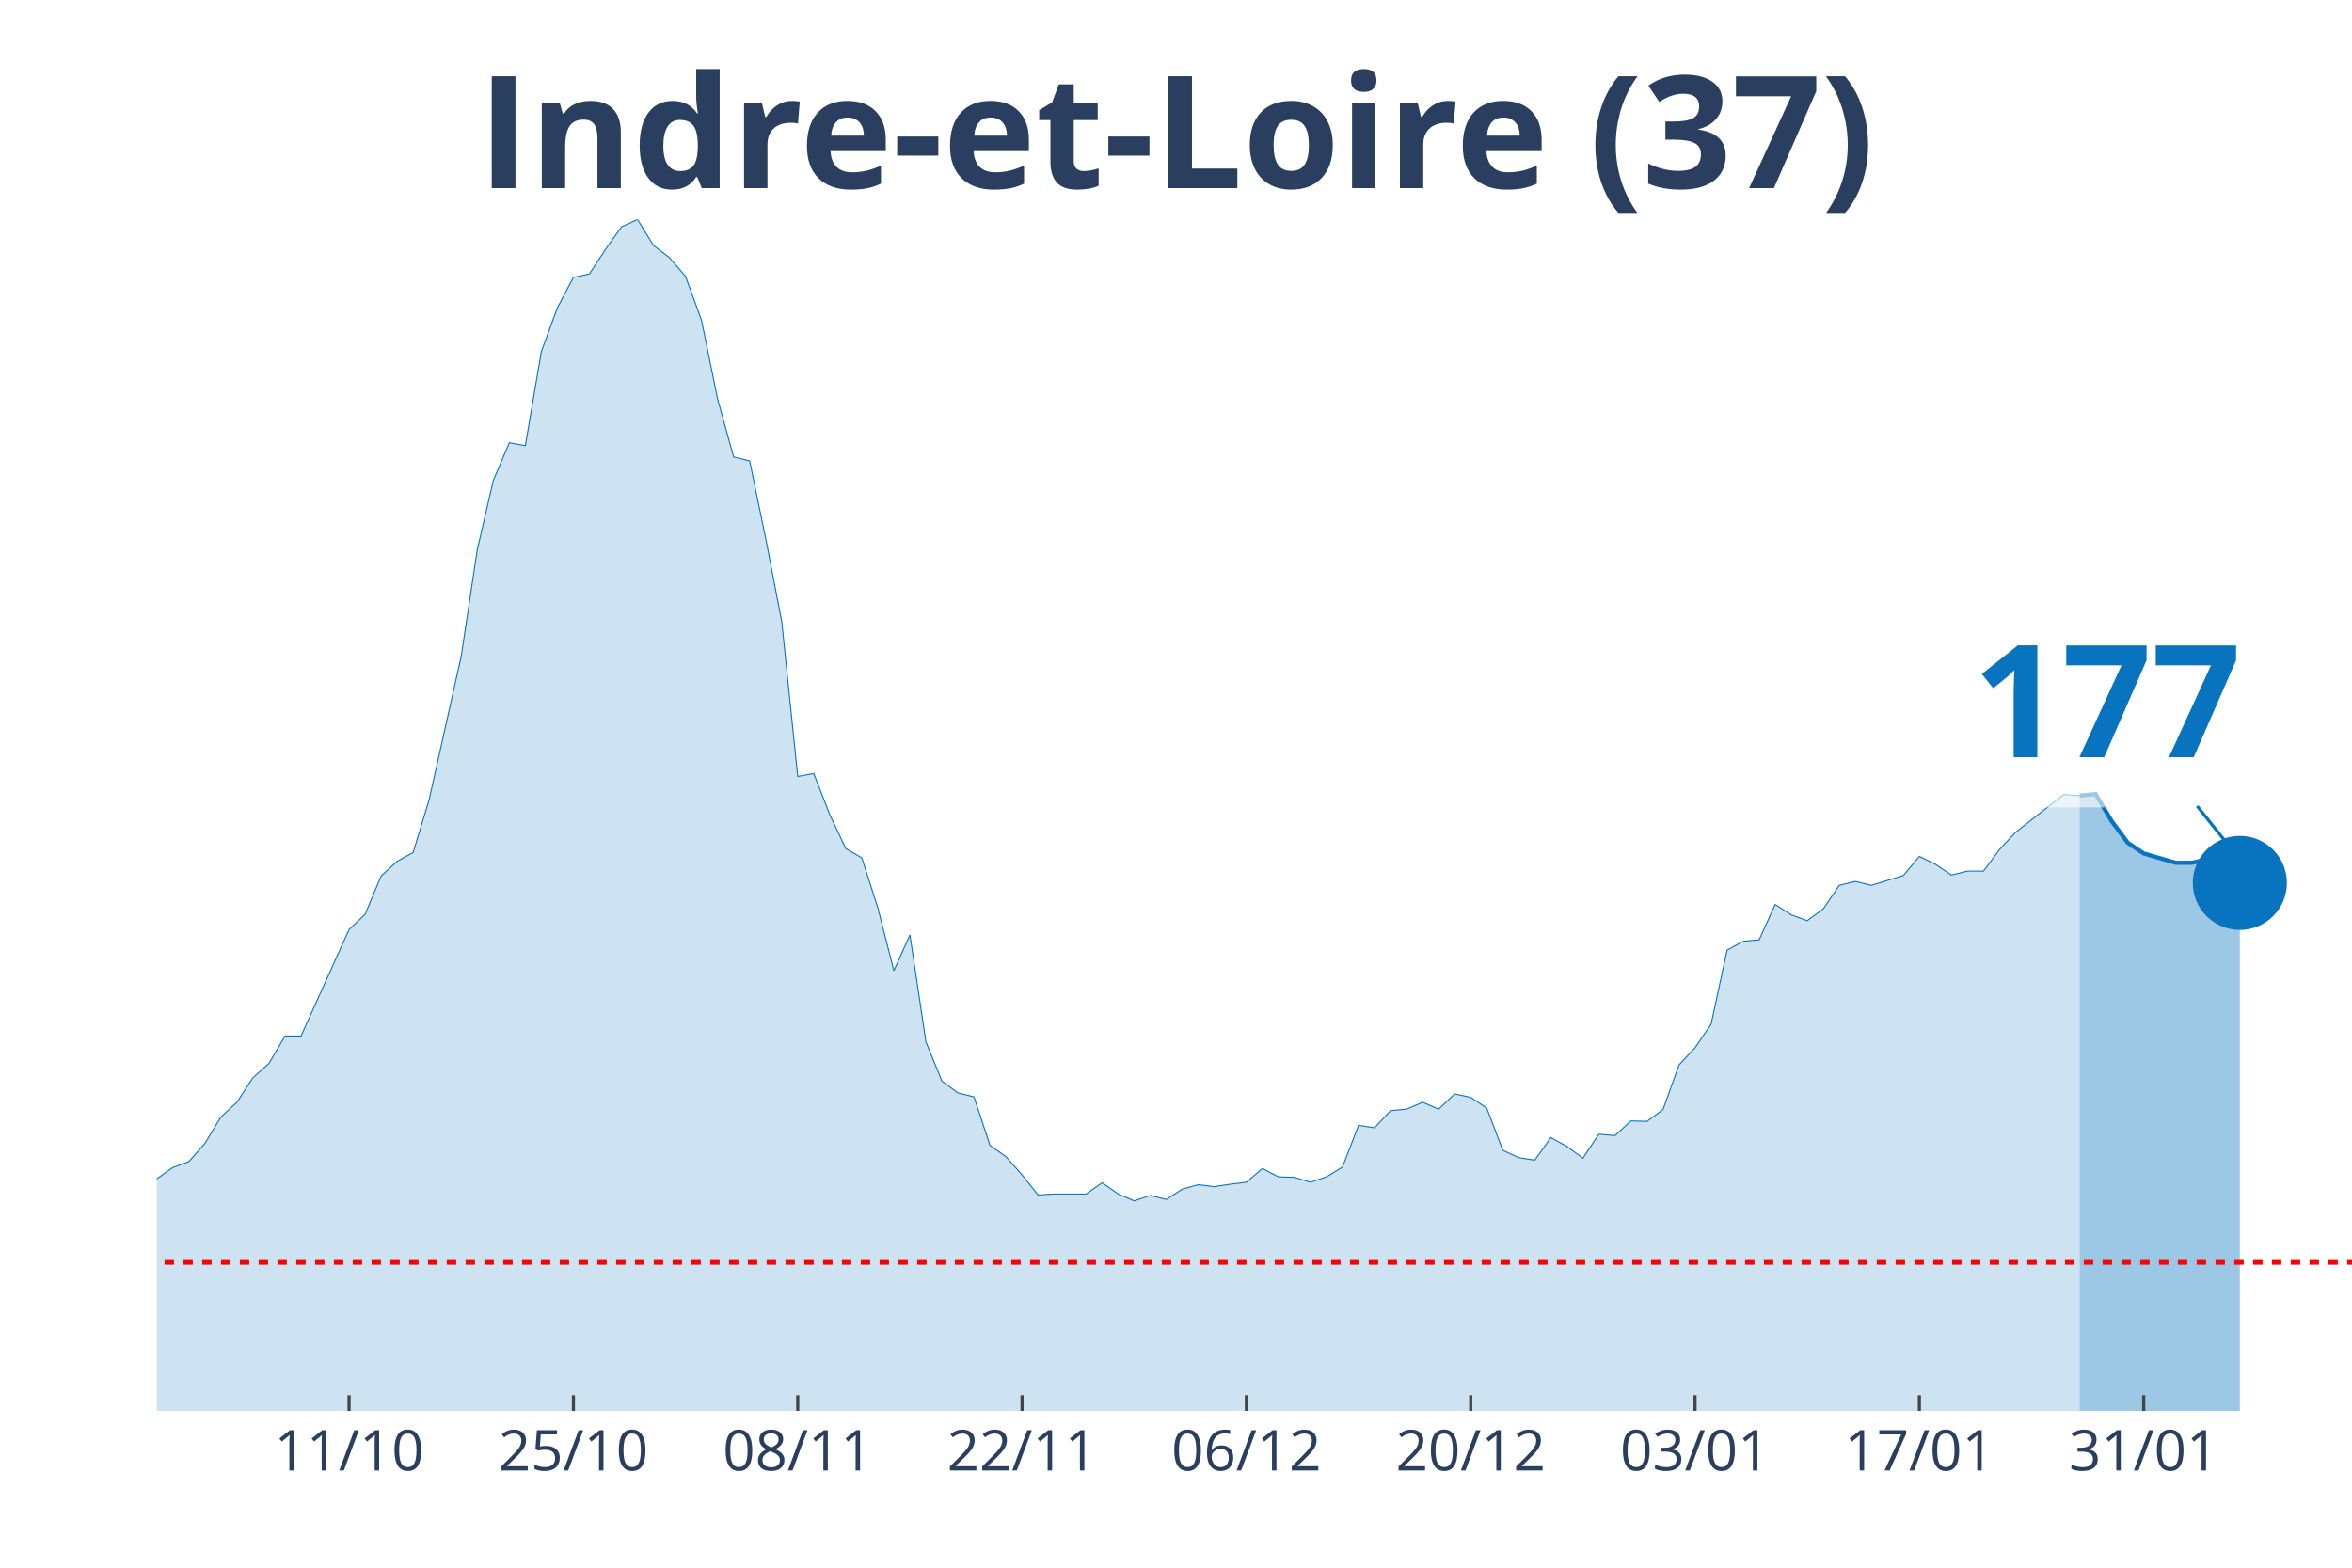
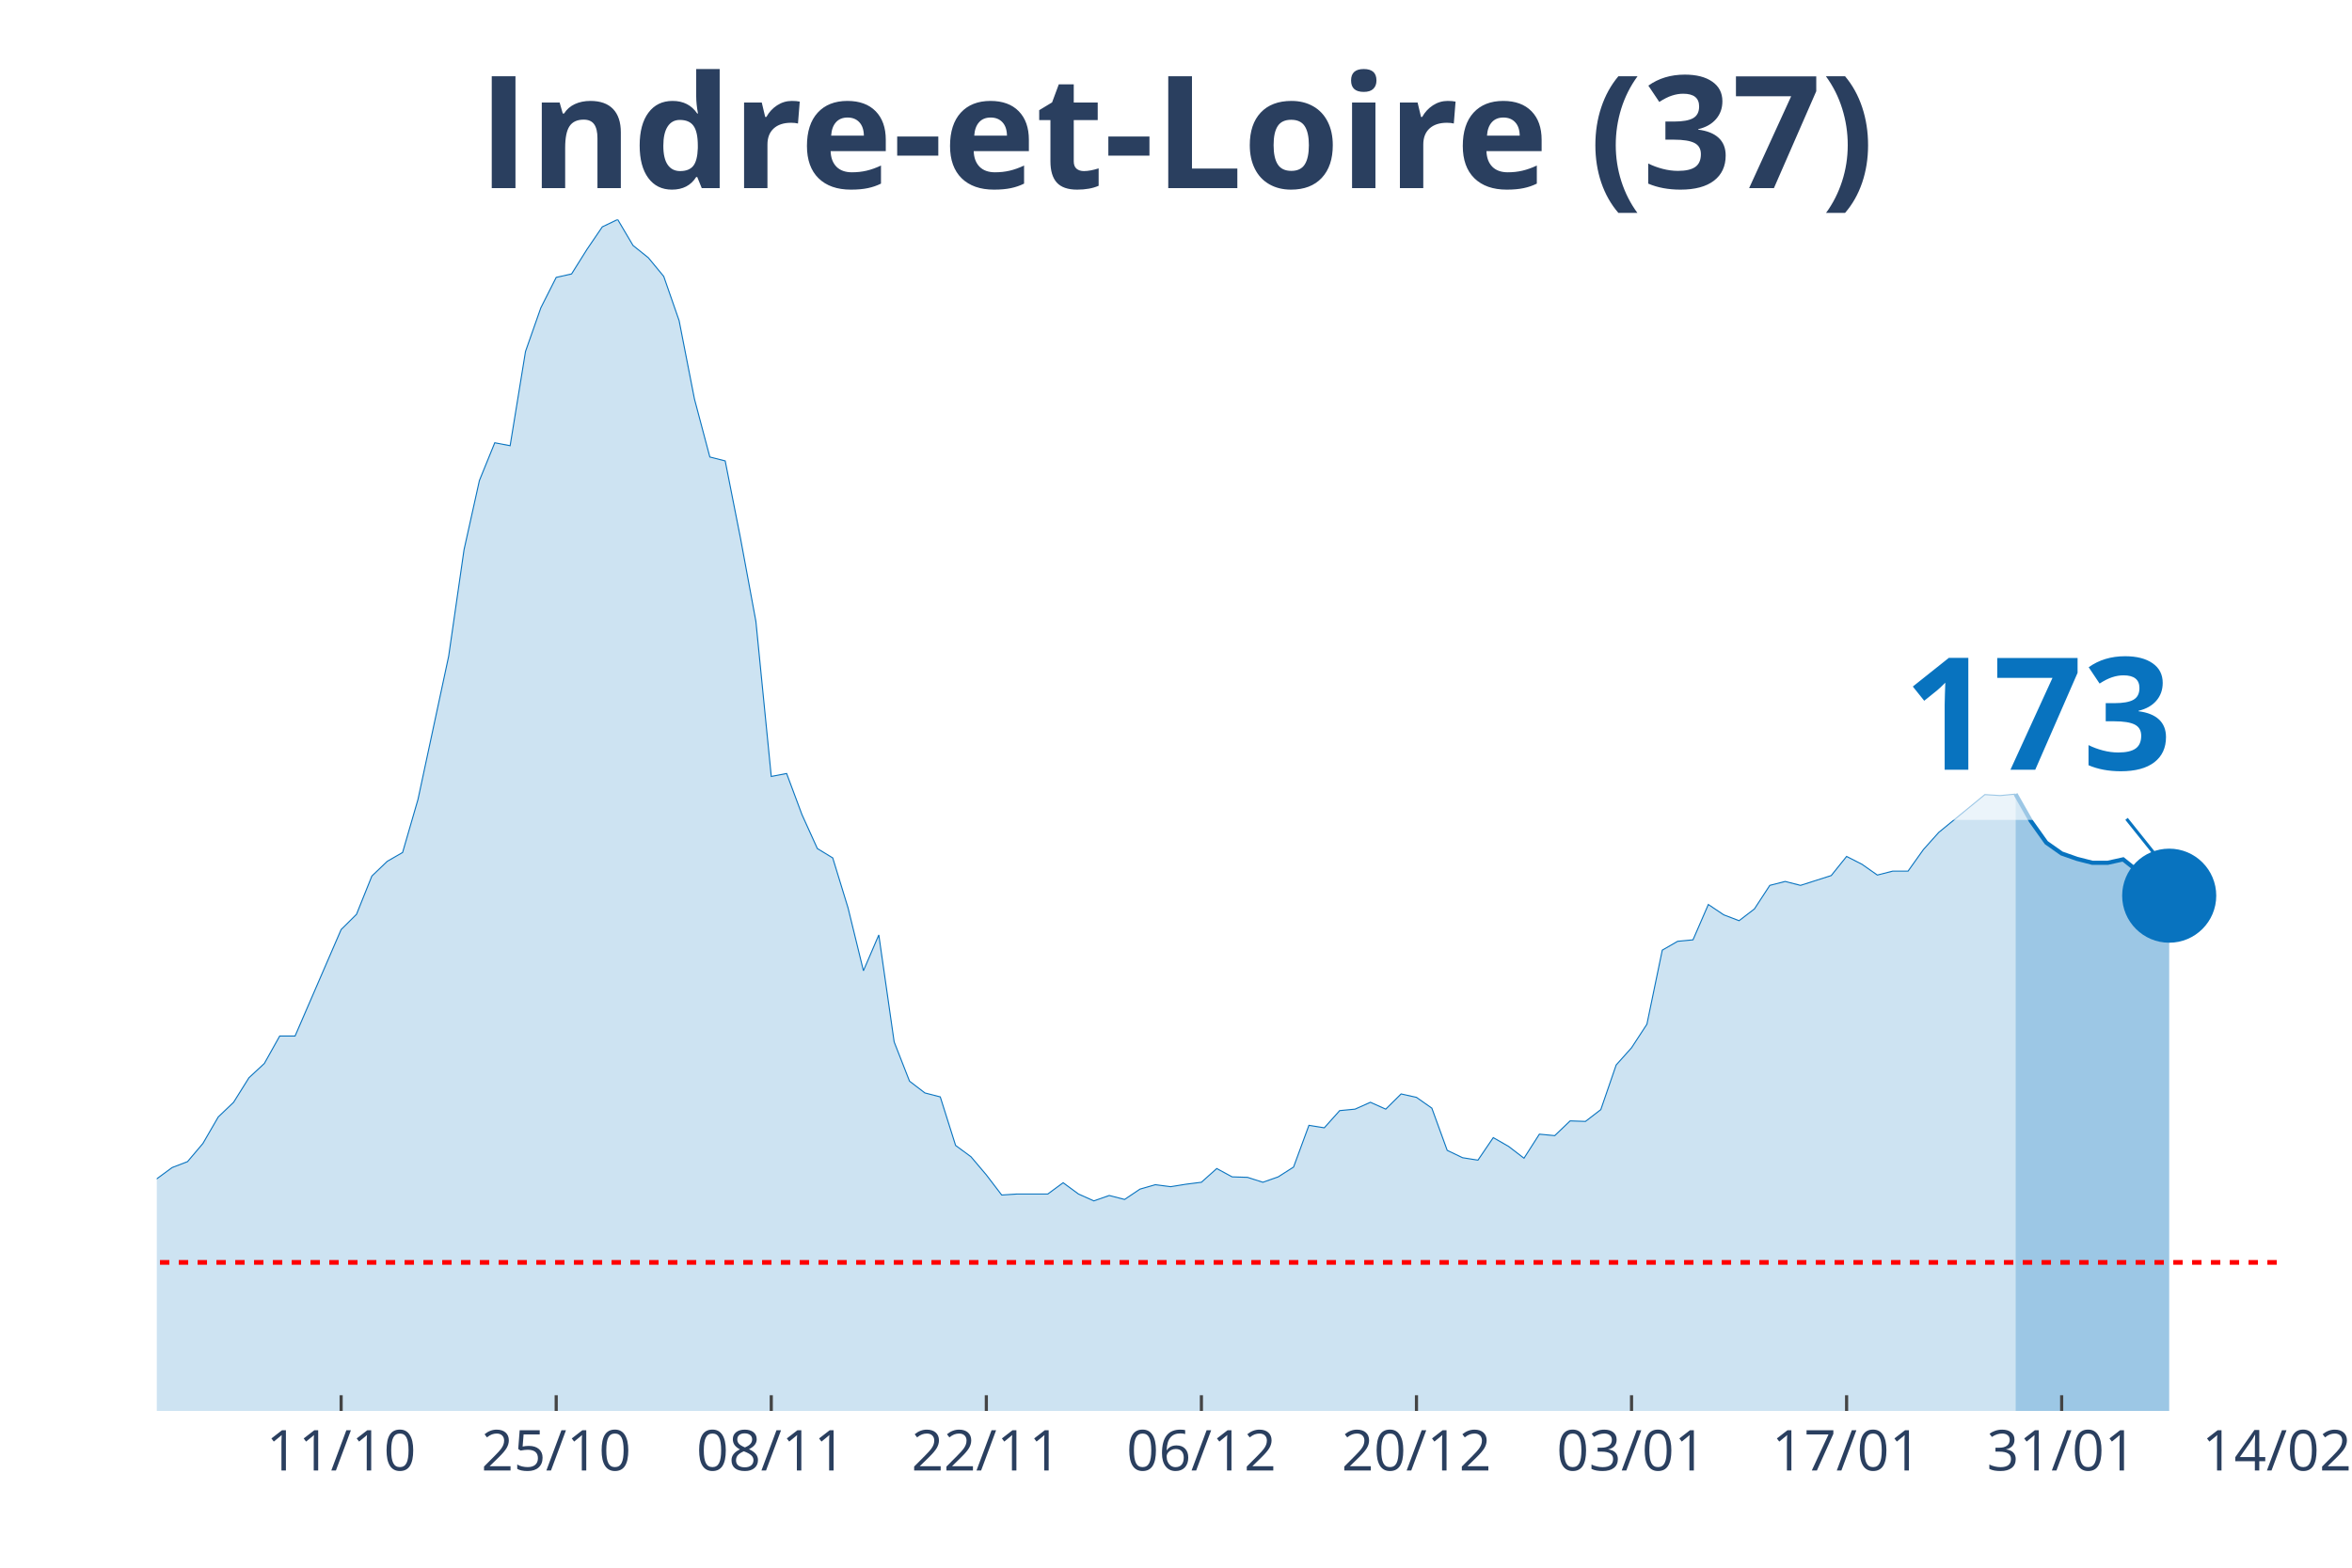
<svg xmlns="http://www.w3.org/2000/svg" class="main-svg" width="1125" height="750" style="" viewBox="0 0 750 500">
  <rect x="0" y="0" width="750" height="500" style="fill: rgb(0, 0, 0); fill-opacity: 0;" />
-   <defs id="defs-4ba0bc">
+   <defs id="defs-8a39e1">
    <g class="clips">
-       <clipPath id="clip4ba0bcxyplot" class="plotclip">
-         <rect width="700" height="380" />
+       <clipPath id="clip8a39e1xyplot" class="plotclip">
+         <rect width="676" height="380" />
      </clipPath>
-       <clipPath class="axesclip" id="clip4ba0bcx">
-         <rect x="50" y="0" width="700" height="500" />
+       <clipPath class="axesclip" id="clip8a39e1x">
+         <rect x="50" y="0" width="676" height="500" />
      </clipPath>
-       <clipPath class="axesclip" id="clip4ba0bcy">
+       <clipPath class="axesclip" id="clip8a39e1y">
        <rect x="0" y="70" width="750" height="380" />
      </clipPath>
-       <clipPath class="axesclip" id="clip4ba0bcxy">
-         <rect x="50" y="70" width="700" height="380" />
+       <clipPath class="axesclip" id="clip8a39e1xy">
+         <rect x="50" y="70" width="676" height="380" />
      </clipPath>
    </g>
    <g class="gradients" />
  </defs>
  <g class="bglayer">
-     <rect class="bg" x="50" y="70" width="700" height="380" style="fill: rgb(0, 0, 0); fill-opacity: 0; stroke-width: 0;" />
+     <rect class="bg" x="50" y="70" width="676" height="380" style="fill: rgb(0, 0, 0); fill-opacity: 0; stroke-width: 0;" />
  </g>
  <g class="layer-below">
    <g class="imagelayer" />
    <g class="shapelayer" />
  </g>
  <g class="cartesianlayer">
    <g class="subplot xy">
      <g class="layer-subplot">
        <g class="shapelayer" />
        <g class="imagelayer" />
      </g>
      <g class="gridlayer">
        <g class="x">
-           <path class="xgrid crisp" transform="translate(111.31,0)" d="M0,70v380" style="stroke: rgb(255, 255, 255); stroke-opacity: 1; stroke-width: 1px;" />
-           <path class="xgrid crisp" transform="translate(182.85,0)" d="M0,70v380" style="stroke: rgb(255, 255, 255); stroke-opacity: 1; stroke-width: 1px;" />
-           <path class="xgrid crisp" transform="translate(254.38,0)" d="M0,70v380" style="stroke: rgb(255, 255, 255); stroke-opacity: 1; stroke-width: 1px;" />
-           <path class="xgrid crisp" transform="translate(325.91,0)" d="M0,70v380" style="stroke: rgb(255, 255, 255); stroke-opacity: 1; stroke-width: 1px;" />
-           <path class="xgrid crisp" transform="translate(397.45,0)" d="M0,70v380" style="stroke: rgb(255, 255, 255); stroke-opacity: 1; stroke-width: 1px;" />
-           <path class="xgrid crisp" transform="translate(468.98,0)" d="M0,70v380" style="stroke: rgb(255, 255, 255); stroke-opacity: 1; stroke-width: 1px;" />
-           <path class="xgrid crisp" transform="translate(540.51,0)" d="M0,70v380" style="stroke: rgb(255, 255, 255); stroke-opacity: 1; stroke-width: 1px;" />
-           <path class="xgrid crisp" transform="translate(612.04,0)" d="M0,70v380" style="stroke: rgb(255, 255, 255); stroke-opacity: 1; stroke-width: 1px;" />
-           <path class="xgrid crisp" transform="translate(683.58,0)" d="M0,70v380" style="stroke: rgb(255, 255, 255); stroke-opacity: 1; stroke-width: 1px;" />
+           <path class="xgrid crisp" transform="translate(108.78,0)" d="M0,70v380" style="stroke: rgb(255, 255, 255); stroke-opacity: 1; stroke-width: 1px;" />
+           <path class="xgrid crisp" transform="translate(177.36,0)" d="M0,70v380" style="stroke: rgb(255, 255, 255); stroke-opacity: 1; stroke-width: 1px;" />
+           <path class="xgrid crisp" transform="translate(245.94,0)" d="M0,70v380" style="stroke: rgb(255, 255, 255); stroke-opacity: 1; stroke-width: 1px;" />
+           <path class="xgrid crisp" transform="translate(314.52,0)" d="M0,70v380" style="stroke: rgb(255, 255, 255); stroke-opacity: 1; stroke-width: 1px;" />
+           <path class="xgrid crisp" transform="translate(383.1,0)" d="M0,70v380" style="stroke: rgb(255, 255, 255); stroke-opacity: 1; stroke-width: 1px;" />
+           <path class="xgrid crisp" transform="translate(451.68,0)" d="M0,70v380" style="stroke: rgb(255, 255, 255); stroke-opacity: 1; stroke-width: 1px;" />
+           <path class="xgrid crisp" transform="translate(520.26,0)" d="M0,70v380" style="stroke: rgb(255, 255, 255); stroke-opacity: 1; stroke-width: 1px;" />
+           <path class="xgrid crisp" transform="translate(588.84,0)" d="M0,70v380" style="stroke: rgb(255, 255, 255); stroke-opacity: 1; stroke-width: 1px;" />
+           <path class="xgrid crisp" transform="translate(657.42,0)" d="M0,70v380" style="stroke: rgb(255, 255, 255); stroke-opacity: 1; stroke-width: 1px;" />
        </g>
        <g class="y" />
      </g>
      <g class="zerolinelayer" />
      <path class="xlines-below" />
      <path class="ylines-below" />
      <g class="overlines-below" />
      <g class="xaxislayer-below" />
      <g class="yaxislayer-below" />
      <g class="overaxes-below" />
-       <g class="plot" transform="translate(50, 70)" clip-path="url('#clip4ba0bcxyplot')">
+       <g class="plot" transform="translate(50, 70)" clip-path="url('#clip8a39e1xyplot')">
        <g class="scatterlayer mlayer">
-           <g class="trace scatter trace7a0226" style="stroke-miterlimit: 2;">
+           <g class="trace scatter tracec204c9" style="stroke-miterlimit: 2;">
            <g class="fills">
              <g>
-                 <path class="js-fill" d="M613.14,380L-694.89,380L-694.89,373.27L-669.34,372.8L-664.23,374.05L-608.03,378.43L-602.92,378.43L-434.31,379.06L-429.2,378.43L-367.88,374.37L-362.77,372.8L-337.23,369.51L-332.12,370.14L-260.58,370.77L-255.47,369.67L-245.26,366.54L-240.15,365.91L-229.93,357.93L-224.82,358.25L-219.71,354.33L-214.6,354.8L-204.38,352.77L-199.27,353.39L-194.16,353.71L-189.05,349.64L-183.94,351.05L-178.83,348.54L-158.39,344L-153.28,341.66L-137.96,335.55L-132.85,335.4L-127.74,332.58L-122.63,327.1L-102.19,314.42L-97.08,313.95L-91.97,304.09L-86.86,302.22L-76.64,291.26L-71.53,291.57L-61.31,292.2L-56.2,290.63L-51.09,289.54L-45.99,295.02L-40.88,303.31L-35.77,305.5L-30.66,308.95L-25.55,309.88L-15.33,318.34L-10.22,317.71L0,305.97L5.11,302.37L10.22,300.49L15.33,294.7L20.44,286.25L25.55,281.56L30.66,273.73L35.77,269.19L40.88,260.43L45.99,260.43L61.31,226.47L66.42,221.61L71.53,209.41L76.64,204.71L81.75,201.89L86.86,184.99L97.08,139.29L102.19,105.33L107.3,83.26L112.41,71.21L117.52,72.15L122.63,42.1L127.74,28.17L132.85,18.47L137.96,17.37L143.07,9.55L148.18,2.35L153.28,0L158.39,8.29L163.5,12.21L168.61,18.15L173.72,32.24L178.83,57.28L183.94,75.75L189.05,77L194.16,101.73L199.27,128.18L204.38,177.64L209.49,176.7L214.6,189.84L219.71,200.64L224.82,203.62L229.93,219.58L235.04,239.61L240.15,228.19L245.26,262.31L250.36,274.83L255.47,278.58L260.58,279.84L265.69,295.33L270.8,298.93L275.91,304.72L281.02,311.14L286.13,310.82L296.35,310.82L301.46,307.22L306.57,310.82L311.68,313.01L316.79,311.29L321.9,312.55L327.01,309.26L332.12,307.85L337.23,308.48L342.34,307.69L347.45,307.07L352.55,302.69L357.66,305.35L362.77,305.5L367.88,307.07L372.99,305.35L378.1,302.22L383.21,288.91L388.32,289.7L393.43,284.22L398.54,283.75L403.65,281.56L408.76,283.75L413.87,278.9L418.98,279.99L424.09,283.43L429.2,296.89L434.31,299.24L439.42,300.02L444.53,292.83L449.64,295.64L454.74,299.4L459.85,291.73L464.96,292.2L470.07,287.5L475.18,287.66L480.29,283.9L485.4,269.66L490.51,264.18L495.62,256.67L500.73,233.04L505.84,230.22L510.95,229.75L516.06,218.48L521.17,221.77L526.28,223.65L531.39,219.89L536.5,212.38L541.61,211.13L546.72,212.38L556.93,209.25L562.04,203.15L567.15,205.65L572.26,209.09L577.37,207.84L582.48,207.84L587.59,200.96L592.7,195.48L608.03,183.43L613.14,183.74" style="fill: rgb(8, 115, 191); fill-opacity: 0.2; stroke-width: 0;" />
+                 <path class="js-fill" d="M592.72,380L-666.2,380L-666.2,373.27L-641.71,372.8L-636.81,374.05L-582.93,378.43L-578.03,378.43L-416.38,379.06L-411.48,378.43L-352.7,374.37L-347.8,372.8L-323.3,369.51L-318.41,370.14L-249.83,370.77L-244.93,369.67L-235.13,366.54L-230.23,365.91L-220.43,357.93L-215.54,358.25L-210.64,354.33L-205.74,354.8L-195.94,352.77L-191.04,353.39L-186.14,353.71L-181.25,349.64L-176.35,351.05L-171.45,348.54L-151.86,344L-146.96,341.66L-132.26,335.55L-127.36,335.4L-122.46,332.58L-117.57,327.1L-97.97,314.42L-93.07,313.95L-88.17,304.09L-83.28,302.22L-73.48,291.26L-68.58,291.57L-58.78,292.2L-53.88,290.63L-48.99,289.54L-44.09,295.02L-39.19,303.31L-34.29,305.5L-29.39,308.95L-24.49,309.88L-14.7,318.34L-9.8,317.71L0,305.97L4.9,302.37L9.8,300.49L14.7,294.7L19.59,286.25L24.49,281.56L29.39,273.73L34.29,269.19L39.19,260.43L44.09,260.43L58.78,226.47L63.68,221.61L68.58,209.41L73.48,204.71L78.38,201.89L83.28,184.99L93.07,139.29L97.97,105.33L102.87,83.26L107.77,71.21L112.67,72.15L117.57,42.1L122.46,28.17L127.36,18.47L132.26,17.37L137.16,9.55L142.06,2.35L146.96,0L151.86,8.29L156.75,12.21L161.65,18.15L166.55,32.24L171.45,57.28L176.35,75.75L181.25,77L186.14,101.73L191.04,128.18L195.94,177.64L200.84,176.7L205.74,189.84L210.64,200.64L215.54,203.62L220.43,219.58L225.33,239.61L230.23,228.19L235.13,262.31L240.03,274.83L244.93,278.58L249.83,279.84L254.72,295.33L259.62,298.93L264.52,304.72L269.42,311.14L274.32,310.82L284.12,310.82L289.01,307.22L293.91,310.82L298.81,313.01L303.71,311.29L308.61,312.55L313.51,309.26L318.41,307.85L323.3,308.48L328.2,307.69L333.1,307.07L338,302.69L342.9,305.35L347.8,305.5L352.7,307.07L357.59,305.35L362.49,302.22L367.39,288.91L372.29,289.7L377.19,284.22L382.09,283.75L386.99,281.56L391.88,283.75L396.78,278.9L401.68,279.99L406.58,283.43L411.48,296.89L416.38,299.24L421.28,300.02L426.17,292.83L431.07,295.64L435.97,299.4L440.87,291.73L445.77,292.2L450.67,287.5L455.57,287.66L460.46,283.9L465.36,269.66L470.26,264.18L475.16,256.67L480.06,233.04L484.96,230.22L489.86,229.75L494.75,218.48L499.65,221.77L504.55,223.65L509.45,219.89L514.35,212.38L519.25,211.13L524.14,212.38L533.94,209.25L538.84,203.15L543.74,205.65L548.64,209.09L553.54,207.84L558.43,207.84L563.33,200.96L568.23,195.48L582.93,183.43L587.83,183.74L592.72,183.27" style="fill: rgb(8, 115, 191); fill-opacity: 0.2; stroke-width: 0;" />
              </g>
            </g>
            <g class="errorbars" />
            <g class="lines">
-               <path class="js-line" d="M-694.89,373.27L-669.34,372.8L-664.23,374.05L-608.03,378.43L-602.92,378.43L-434.31,379.06L-429.2,378.43L-367.88,374.37L-362.77,372.8L-337.23,369.51L-332.12,370.14L-260.58,370.77L-255.47,369.67L-245.26,366.54L-240.15,365.91L-229.93,357.93L-224.82,358.25L-219.71,354.33L-214.6,354.8L-204.38,352.77L-199.27,353.39L-194.16,353.71L-189.05,349.64L-183.94,351.05L-178.83,348.54L-158.39,344L-153.28,341.66L-137.96,335.55L-132.85,335.4L-127.74,332.58L-122.63,327.1L-102.19,314.42L-97.08,313.95L-91.97,304.09L-86.86,302.22L-76.64,291.26L-71.53,291.57L-61.31,292.2L-56.2,290.63L-51.09,289.54L-45.99,295.02L-40.88,303.31L-35.77,305.5L-30.66,308.95L-25.55,309.88L-15.33,318.34L-10.22,317.71L0,305.97L5.11,302.37L10.22,300.49L15.33,294.7L20.44,286.25L25.55,281.56L30.66,273.73L35.77,269.19L40.88,260.43L45.99,260.43L61.31,226.47L66.42,221.61L71.53,209.41L76.64,204.71L81.75,201.89L86.86,184.99L97.08,139.29L102.19,105.33L107.3,83.26L112.41,71.21L117.52,72.15L122.63,42.1L127.74,28.17L132.85,18.47L137.96,17.37L143.07,9.55L148.18,2.35L153.28,0L158.39,8.29L163.5,12.21L168.61,18.15L173.72,32.24L178.83,57.28L183.94,75.75L189.05,77L194.16,101.73L199.27,128.18L204.38,177.64L209.49,176.7L214.6,189.84L219.71,200.64L224.82,203.62L229.93,219.58L235.04,239.61L240.15,228.19L245.26,262.31L250.36,274.83L255.47,278.58L260.58,279.84L265.69,295.33L270.8,298.93L275.91,304.72L281.02,311.14L286.13,310.82L296.35,310.82L301.46,307.22L306.57,310.82L311.68,313.01L316.79,311.29L321.9,312.55L327.01,309.26L332.12,307.85L337.23,308.48L342.34,307.69L347.45,307.07L352.55,302.69L357.66,305.35L362.77,305.5L367.88,307.07L372.99,305.35L378.1,302.22L383.21,288.91L388.32,289.7L393.43,284.22L398.54,283.75L403.65,281.56L408.76,283.75L413.87,278.9L418.98,279.99L424.09,283.43L429.2,296.89L434.31,299.24L439.42,300.02L444.53,292.83L449.64,295.64L454.74,299.4L459.85,291.73L464.96,292.2L470.07,287.5L475.18,287.66L480.29,283.9L485.4,269.66L490.51,264.18L495.62,256.67L500.73,233.04L505.84,230.22L510.95,229.75L516.06,218.48L521.17,221.77L526.28,223.65L531.39,219.89L536.5,212.38L541.61,211.13L546.72,212.38L556.93,209.25L562.04,203.15L567.15,205.65L572.26,209.09L577.37,207.84L582.48,207.84L587.59,200.96L592.7,195.48L608.03,183.43L613.14,183.74" style="vector-effect: non-scaling-stroke; fill: none; stroke: rgb(8, 115, 191); stroke-opacity: 1; stroke-width: 0.5px; opacity: 1;" />
+               <path class="js-line" d="M-666.2,373.27L-641.71,372.8L-636.81,374.05L-582.93,378.43L-578.03,378.43L-416.38,379.06L-411.48,378.43L-352.7,374.37L-347.8,372.8L-323.3,369.51L-318.41,370.14L-249.83,370.77L-244.93,369.67L-235.13,366.54L-230.23,365.91L-220.43,357.93L-215.54,358.25L-210.64,354.33L-205.74,354.8L-195.94,352.77L-191.04,353.39L-186.14,353.71L-181.25,349.64L-176.35,351.05L-171.45,348.54L-151.86,344L-146.96,341.66L-132.26,335.55L-127.36,335.4L-122.46,332.58L-117.57,327.1L-97.97,314.42L-93.07,313.95L-88.17,304.09L-83.28,302.22L-73.48,291.26L-68.58,291.57L-58.78,292.2L-53.88,290.63L-48.99,289.54L-44.09,295.02L-39.19,303.31L-34.29,305.5L-29.39,308.95L-24.49,309.88L-14.7,318.34L-9.8,317.71L0,305.97L4.9,302.37L9.8,300.49L14.7,294.7L19.59,286.25L24.49,281.56L29.39,273.73L34.29,269.19L39.19,260.43L44.09,260.43L58.78,226.47L63.68,221.61L68.58,209.41L73.48,204.71L78.38,201.89L83.28,184.99L93.07,139.29L97.97,105.33L102.87,83.26L107.77,71.21L112.67,72.15L117.57,42.1L122.46,28.17L127.36,18.47L132.26,17.37L137.16,9.55L142.06,2.35L146.96,0L151.86,8.29L156.75,12.21L161.65,18.15L166.55,32.24L171.45,57.28L176.35,75.75L181.25,77L186.14,101.73L191.04,128.18L195.94,177.64L200.84,176.7L205.74,189.84L210.64,200.64L215.54,203.62L220.43,219.58L225.33,239.61L230.23,228.19L235.13,262.31L240.03,274.83L244.93,278.58L249.83,279.84L254.72,295.33L259.62,298.93L264.52,304.72L269.42,311.14L274.32,310.82L284.12,310.82L289.01,307.22L293.91,310.82L298.81,313.01L303.71,311.29L308.61,312.55L313.51,309.26L318.41,307.85L323.3,308.48L328.2,307.69L333.1,307.07L338,302.69L342.9,305.35L347.8,305.5L352.7,307.07L357.59,305.35L362.49,302.22L367.39,288.91L372.29,289.7L377.19,284.22L382.09,283.75L386.99,281.56L391.88,283.75L396.78,278.9L401.68,279.99L406.58,283.43L411.48,296.89L416.38,299.24L421.28,300.02L426.17,292.83L431.07,295.64L435.97,299.4L440.87,291.73L445.77,292.2L450.67,287.5L455.57,287.66L460.46,283.9L465.36,269.66L470.26,264.18L475.16,256.67L480.06,233.04L484.96,230.22L489.86,229.75L494.75,218.48L499.65,221.77L504.55,223.65L509.45,219.89L514.35,212.38L519.25,211.13L524.14,212.38L533.94,209.25L538.84,203.15L543.74,205.65L548.64,209.09L553.54,207.84L558.43,207.84L563.33,200.96L568.23,195.48L582.93,183.43L587.83,183.74L592.72,183.27" style="vector-effect: non-scaling-stroke; fill: none; stroke: rgb(8, 115, 191); stroke-opacity: 1; stroke-width: 0.5px; opacity: 1;" />
            </g>
            <g class="points" />
            <g class="text" />
          </g>
-           <g class="trace scatter tracea39c5b" style="stroke-miterlimit: 2;">
+           <g class="trace scatter traceef6d62" style="stroke-miterlimit: 2;">
            <g class="fills">
              <g>
-                 <path class="js-fill" d="M664.23,380L613.14,380L613.14,183.74L618.25,183.27L623.36,191.88L628.47,198.76L633.58,202.21L643.8,205.18L648.91,205.18L654.01,204.09L659.12,208.47L664.23,211.6" style="fill: rgb(8, 115, 191); fill-opacity: 0.4; stroke-width: 0;" />
+                 <path class="js-fill" d="M641.71,380L592.72,380L592.72,183.27L597.62,191.88L602.52,198.76L607.42,202.21L612.32,203.93L617.22,205.18L622.12,205.18L627.01,204.09L631.91,208L636.81,211.13L641.71,215.67" style="fill: rgb(8, 115, 191); fill-opacity: 0.4; stroke-width: 0;" />
              </g>
            </g>
            <g class="errorbars" />
            <g class="lines">
-               <path class="js-line" d="M613.14,183.74L618.25,183.27L623.36,191.88L628.47,198.76L633.58,202.21L643.8,205.18L648.91,205.18L654.01,204.09L659.12,208.47L664.23,211.6" style="vector-effect: non-scaling-stroke; fill: none; stroke: rgb(8, 115, 191); stroke-opacity: 1; stroke-width: 2px; opacity: 1;" />
+               <path class="js-line" d="M592.72,183.27L597.62,191.88L602.52,198.76L607.42,202.21L612.32,203.93L617.22,205.18L622.12,205.18L627.01,204.09L631.91,208L636.81,211.13L641.71,215.67" style="vector-effect: non-scaling-stroke; fill: none; stroke: rgb(8, 115, 191); stroke-opacity: 1; stroke-width: 2px; opacity: 1;" />
            </g>
            <g class="points" />
            <g class="text" />
          </g>
-           <g class="trace scatter tracee2722c" style="stroke-miterlimit: 2; opacity: 1;">
+           <g class="trace scatter traceb58414" style="stroke-miterlimit: 2; opacity: 1;">
            <g class="fills" />
            <g class="errorbars" />
            <g class="lines" />
            <g class="points">
-               <path class="point" transform="translate(664.23,211.6)" d="M15,0A15,15 0 1,1 0,-15A15,15 0 0,1 15,0Z" style="opacity: 1; stroke-width: 0px; fill: rgb(8, 115, 191); fill-opacity: 1;" />
+               <path class="point" transform="translate(641.71,215.67)" d="M15,0A15,15 0 1,1 0,-15A15,15 0 0,1 15,0Z" style="opacity: 1; stroke-width: 0px; fill: rgb(8, 115, 191); fill-opacity: 1;" />
            </g>
            <g class="text" />
          </g>
        </g>
      </g>
      <g class="overplot" />
      <path class="xlines-above crisp" style="fill: none; stroke-width: 1px; stroke: rgb(0, 0, 0); stroke-opacity: 0;" d="" />
      <path class="ylines-above crisp" style="fill: none;" d="M0,0" />
      <g class="overlines-above" />
      <g class="xaxislayer-above">
-         <path class="xtick ticks crisp" d="M0,450v-5" transform="translate(111.31,0)" style="stroke: rgb(68, 68, 68); stroke-opacity: 1; stroke-width: 1px;" />
-         <path class="xtick ticks crisp" d="M0,450v-5" transform="translate(182.85,0)" style="stroke: rgb(68, 68, 68); stroke-opacity: 1; stroke-width: 1px;" />
-         <path class="xtick ticks crisp" d="M0,450v-5" transform="translate(254.38,0)" style="stroke: rgb(68, 68, 68); stroke-opacity: 1; stroke-width: 1px;" />
-         <path class="xtick ticks crisp" d="M0,450v-5" transform="translate(325.91,0)" style="stroke: rgb(68, 68, 68); stroke-opacity: 1; stroke-width: 1px;" />
-         <path class="xtick ticks crisp" d="M0,450v-5" transform="translate(397.45,0)" style="stroke: rgb(68, 68, 68); stroke-opacity: 1; stroke-width: 1px;" />
-         <path class="xtick ticks crisp" d="M0,450v-5" transform="translate(468.98,0)" style="stroke: rgb(68, 68, 68); stroke-opacity: 1; stroke-width: 1px;" />
-         <path class="xtick ticks crisp" d="M0,450v-5" transform="translate(540.51,0)" style="stroke: rgb(68, 68, 68); stroke-opacity: 1; stroke-width: 1px;" />
-         <path class="xtick ticks crisp" d="M0,450v-5" transform="translate(612.04,0)" style="stroke: rgb(68, 68, 68); stroke-opacity: 1; stroke-width: 1px;" />
-         <path class="xtick ticks crisp" d="M0,450v-5" transform="translate(683.58,0)" style="stroke: rgb(68, 68, 68); stroke-opacity: 1; stroke-width: 1px;" />
+         <path class="xtick ticks crisp" d="M0,450v-5" transform="translate(108.78,0)" style="stroke: rgb(68, 68, 68); stroke-opacity: 1; stroke-width: 1px;" />
+         <path class="xtick ticks crisp" d="M0,450v-5" transform="translate(177.36,0)" style="stroke: rgb(68, 68, 68); stroke-opacity: 1; stroke-width: 1px;" />
+         <path class="xtick ticks crisp" d="M0,450v-5" transform="translate(245.94,0)" style="stroke: rgb(68, 68, 68); stroke-opacity: 1; stroke-width: 1px;" />
+         <path class="xtick ticks crisp" d="M0,450v-5" transform="translate(314.52,0)" style="stroke: rgb(68, 68, 68); stroke-opacity: 1; stroke-width: 1px;" />
+         <path class="xtick ticks crisp" d="M0,450v-5" transform="translate(383.1,0)" style="stroke: rgb(68, 68, 68); stroke-opacity: 1; stroke-width: 1px;" />
+         <path class="xtick ticks crisp" d="M0,450v-5" transform="translate(451.68,0)" style="stroke: rgb(68, 68, 68); stroke-opacity: 1; stroke-width: 1px;" />
+         <path class="xtick ticks crisp" d="M0,450v-5" transform="translate(520.26,0)" style="stroke: rgb(68, 68, 68); stroke-opacity: 1; stroke-width: 1px;" />
+         <path class="xtick ticks crisp" d="M0,450v-5" transform="translate(588.84,0)" style="stroke: rgb(68, 68, 68); stroke-opacity: 1; stroke-width: 1px;" />
+         <path class="xtick ticks crisp" d="M0,450v-5" transform="translate(657.42,0)" style="stroke: rgb(68, 68, 68); stroke-opacity: 1; stroke-width: 1px;" />
        <g class="xtick">
-           <text text-anchor="middle" x="0" y="469" transform="translate(111.31,0)" style="font-family: 'Open Sans', verdana, arial, sans-serif; font-size: 18px; fill: rgb(42, 63, 95); fill-opacity: 1; white-space: pre;">11/10</text>
+           <text text-anchor="middle" x="0" y="469" transform="translate(108.78,0)" style="font-family: 'Open Sans', verdana, arial, sans-serif; font-size: 18px; fill: rgb(42, 63, 95); fill-opacity: 1; white-space: pre;">11/10</text>
        </g>
        <g class="xtick">
-           <text text-anchor="middle" x="0" y="469" transform="translate(182.85,0)" style="font-family: 'Open Sans', verdana, arial, sans-serif; font-size: 18px; fill: rgb(42, 63, 95); fill-opacity: 1; white-space: pre;">25/10</text>
+           <text text-anchor="middle" x="0" y="469" transform="translate(177.36,0)" style="font-family: 'Open Sans', verdana, arial, sans-serif; font-size: 18px; fill: rgb(42, 63, 95); fill-opacity: 1; white-space: pre;">25/10</text>
        </g>
        <g class="xtick">
-           <text text-anchor="middle" x="0" y="469" transform="translate(254.38,0)" style="font-family: 'Open Sans', verdana, arial, sans-serif; font-size: 18px; fill: rgb(42, 63, 95); fill-opacity: 1; white-space: pre;">08/11</text>
+           <text text-anchor="middle" x="0" y="469" transform="translate(245.94,0)" style="font-family: 'Open Sans', verdana, arial, sans-serif; font-size: 18px; fill: rgb(42, 63, 95); fill-opacity: 1; white-space: pre;">08/11</text>
        </g>
        <g class="xtick">
-           <text text-anchor="middle" x="0" y="469" transform="translate(325.91,0)" style="font-family: 'Open Sans', verdana, arial, sans-serif; font-size: 18px; fill: rgb(42, 63, 95); fill-opacity: 1; white-space: pre;">22/11</text>
+           <text text-anchor="middle" x="0" y="469" transform="translate(314.52,0)" style="font-family: 'Open Sans', verdana, arial, sans-serif; font-size: 18px; fill: rgb(42, 63, 95); fill-opacity: 1; white-space: pre;">22/11</text>
        </g>
        <g class="xtick">
-           <text text-anchor="middle" x="0" y="469" transform="translate(397.45,0)" style="font-family: 'Open Sans', verdana, arial, sans-serif; font-size: 18px; fill: rgb(42, 63, 95); fill-opacity: 1; white-space: pre;">06/12</text>
+           <text text-anchor="middle" x="0" y="469" transform="translate(383.1,0)" style="font-family: 'Open Sans', verdana, arial, sans-serif; font-size: 18px; fill: rgb(42, 63, 95); fill-opacity: 1; white-space: pre;">06/12</text>
        </g>
        <g class="xtick">
-           <text text-anchor="middle" x="0" y="469" transform="translate(468.98,0)" style="font-family: 'Open Sans', verdana, arial, sans-serif; font-size: 18px; fill: rgb(42, 63, 95); fill-opacity: 1; white-space: pre;">20/12</text>
+           <text text-anchor="middle" x="0" y="469" transform="translate(451.68,0)" style="font-family: 'Open Sans', verdana, arial, sans-serif; font-size: 18px; fill: rgb(42, 63, 95); fill-opacity: 1; white-space: pre;">20/12</text>
        </g>
        <g class="xtick">
-           <text text-anchor="middle" x="0" y="469" transform="translate(540.51,0)" style="font-family: 'Open Sans', verdana, arial, sans-serif; font-size: 18px; fill: rgb(42, 63, 95); fill-opacity: 1; white-space: pre;">03/01</text>
+           <text text-anchor="middle" x="0" y="469" transform="translate(520.26,0)" style="font-family: 'Open Sans', verdana, arial, sans-serif; font-size: 18px; fill: rgb(42, 63, 95); fill-opacity: 1; white-space: pre;">03/01</text>
        </g>
        <g class="xtick">
-           <text text-anchor="middle" x="0" y="469" transform="translate(612.04,0)" style="font-family: 'Open Sans', verdana, arial, sans-serif; font-size: 18px; fill: rgb(42, 63, 95); fill-opacity: 1; white-space: pre;">17/01</text>
+           <text text-anchor="middle" x="0" y="469" transform="translate(588.84,0)" style="font-family: 'Open Sans', verdana, arial, sans-serif; font-size: 18px; fill: rgb(42, 63, 95); fill-opacity: 1; white-space: pre;">17/01</text>
        </g>
        <g class="xtick">
-           <text text-anchor="middle" x="0" y="469" transform="translate(683.58,0)" style="font-family: 'Open Sans', verdana, arial, sans-serif; font-size: 18px; fill: rgb(42, 63, 95); fill-opacity: 1; white-space: pre;">31/01</text>
+           <text text-anchor="middle" x="0" y="469" transform="translate(657.42,0)" style="font-family: 'Open Sans', verdana, arial, sans-serif; font-size: 18px; fill: rgb(42, 63, 95); fill-opacity: 1; white-space: pre;">31/01</text>
+         </g>
+         <g class="xtick">
+           <text text-anchor="middle" x="0" y="469" transform="translate(726,0)" style="font-family: 'Open Sans', verdana, arial, sans-serif; font-size: 18px; fill: rgb(42, 63, 95); fill-opacity: 1; white-space: pre;">14/02</text>
        </g>
      </g>
      <g class="yaxislayer-above" />
      <g class="overaxes-above" />
    </g>
  </g>
  <g class="polarlayer" />
  <g class="ternarylayer" />
  <g class="geolayer" />
  <g class="funnelarealayer" />
  <g class="pielayer" />
  <g class="treemaplayer" />
  <g class="sunburstlayer" />
  <g class="glimages" />
-   <defs id="topdefs-4ba0bc">
+   <defs id="topdefs-8a39e1">
    <g class="clips" />
  </defs>
  <g class="layer-above">
    <g class="imagelayer" />
    <g class="shapelayer">
-       <path data-index="0" fill-rule="evenodd" d="M-2821.53,402.63L913.5,402.63" clip-path="url('#clip4ba0bcxy')" style="opacity: 1; stroke: rgb(255, 0, 0); stroke-opacity: 1; fill: rgb(0, 0, 0); fill-opacity: 0; stroke-dasharray: 3px, 3px; stroke-width: 1.5px;" />
+       <path data-index="0" fill-rule="evenodd" d="M-2702.99,402.63L877.86,402.63" clip-path="url('#clip8a39e1xy')" style="opacity: 1; stroke: rgb(255, 0, 0); stroke-opacity: 1; fill: rgb(0, 0, 0); fill-opacity: 0; stroke-dasharray: 3px, 3px; stroke-width: 1.5px;" />
    </g>
  </g>
  <g class="infolayer">
    <g class="g-gtitle">
      <text class="gtitle" x="375" y="25" text-anchor="middle" dy="0.7em" style="font-family: 'Open Sans', verdana, arial, sans-serif; font-size: 50px; fill: rgb(42, 63, 95); opacity: 1; font-weight: normal; white-space: pre;">
        <tspan style="font-weight:bold">Indre-et-Loire (37)</tspan>
      </text>
    </g>
    <g class="g-xtitle" />
    <g class="annotation" data-index="0" style="opacity: 1;">
-       <g class="annotation-text-g" transform="rotate(0,672.23,221.6)">
-         <g class="cursor-pointer" transform="translate(614, 186)">
+       <g class="annotation-text-g" transform="rotate(0,649.71,225.67)">
+         <g class="cursor-pointer" transform="translate(592, 190)">
          <rect class="bg" x="0.5" y="0.5" width="115" height="71" style="stroke-width: 1px; stroke: rgb(0, 0, 0); stroke-opacity: 0; fill: rgb(255, 255, 255); fill-opacity: 0.6;" />
          <text class="annotation-text" text-anchor="middle" x="57.812" y="55.5" style="font-family: 'Open Sans', verdana, arial, sans-serif; font-size: 50px; fill: rgb(8, 115, 191); fill-opacity: 1; white-space: pre;">
-             <tspan style="font-weight:bold">177 </tspan>
+             <tspan style="font-weight:bold">173 </tspan>
          </text>
        </g>
      </g>
      <g class="annotation-arrow-g" style="opacity: 1;">
-         <path d="M700.63,257.1L712.23,271.6" style="stroke-width: 1px; stroke: rgb(8, 115, 191); stroke-opacity: 1; stroke-dasharray: 0px, 0px, 18.569px, 18.569px;" />
+         <path d="M678.11,261.17L689.71,275.67" style="stroke-width: 1px; stroke: rgb(8, 115, 191); stroke-opacity: 1; stroke-dasharray: 0px, 0px, 18.569px, 18.569px;" />
      </g>
    </g>
  </g>
</svg>
